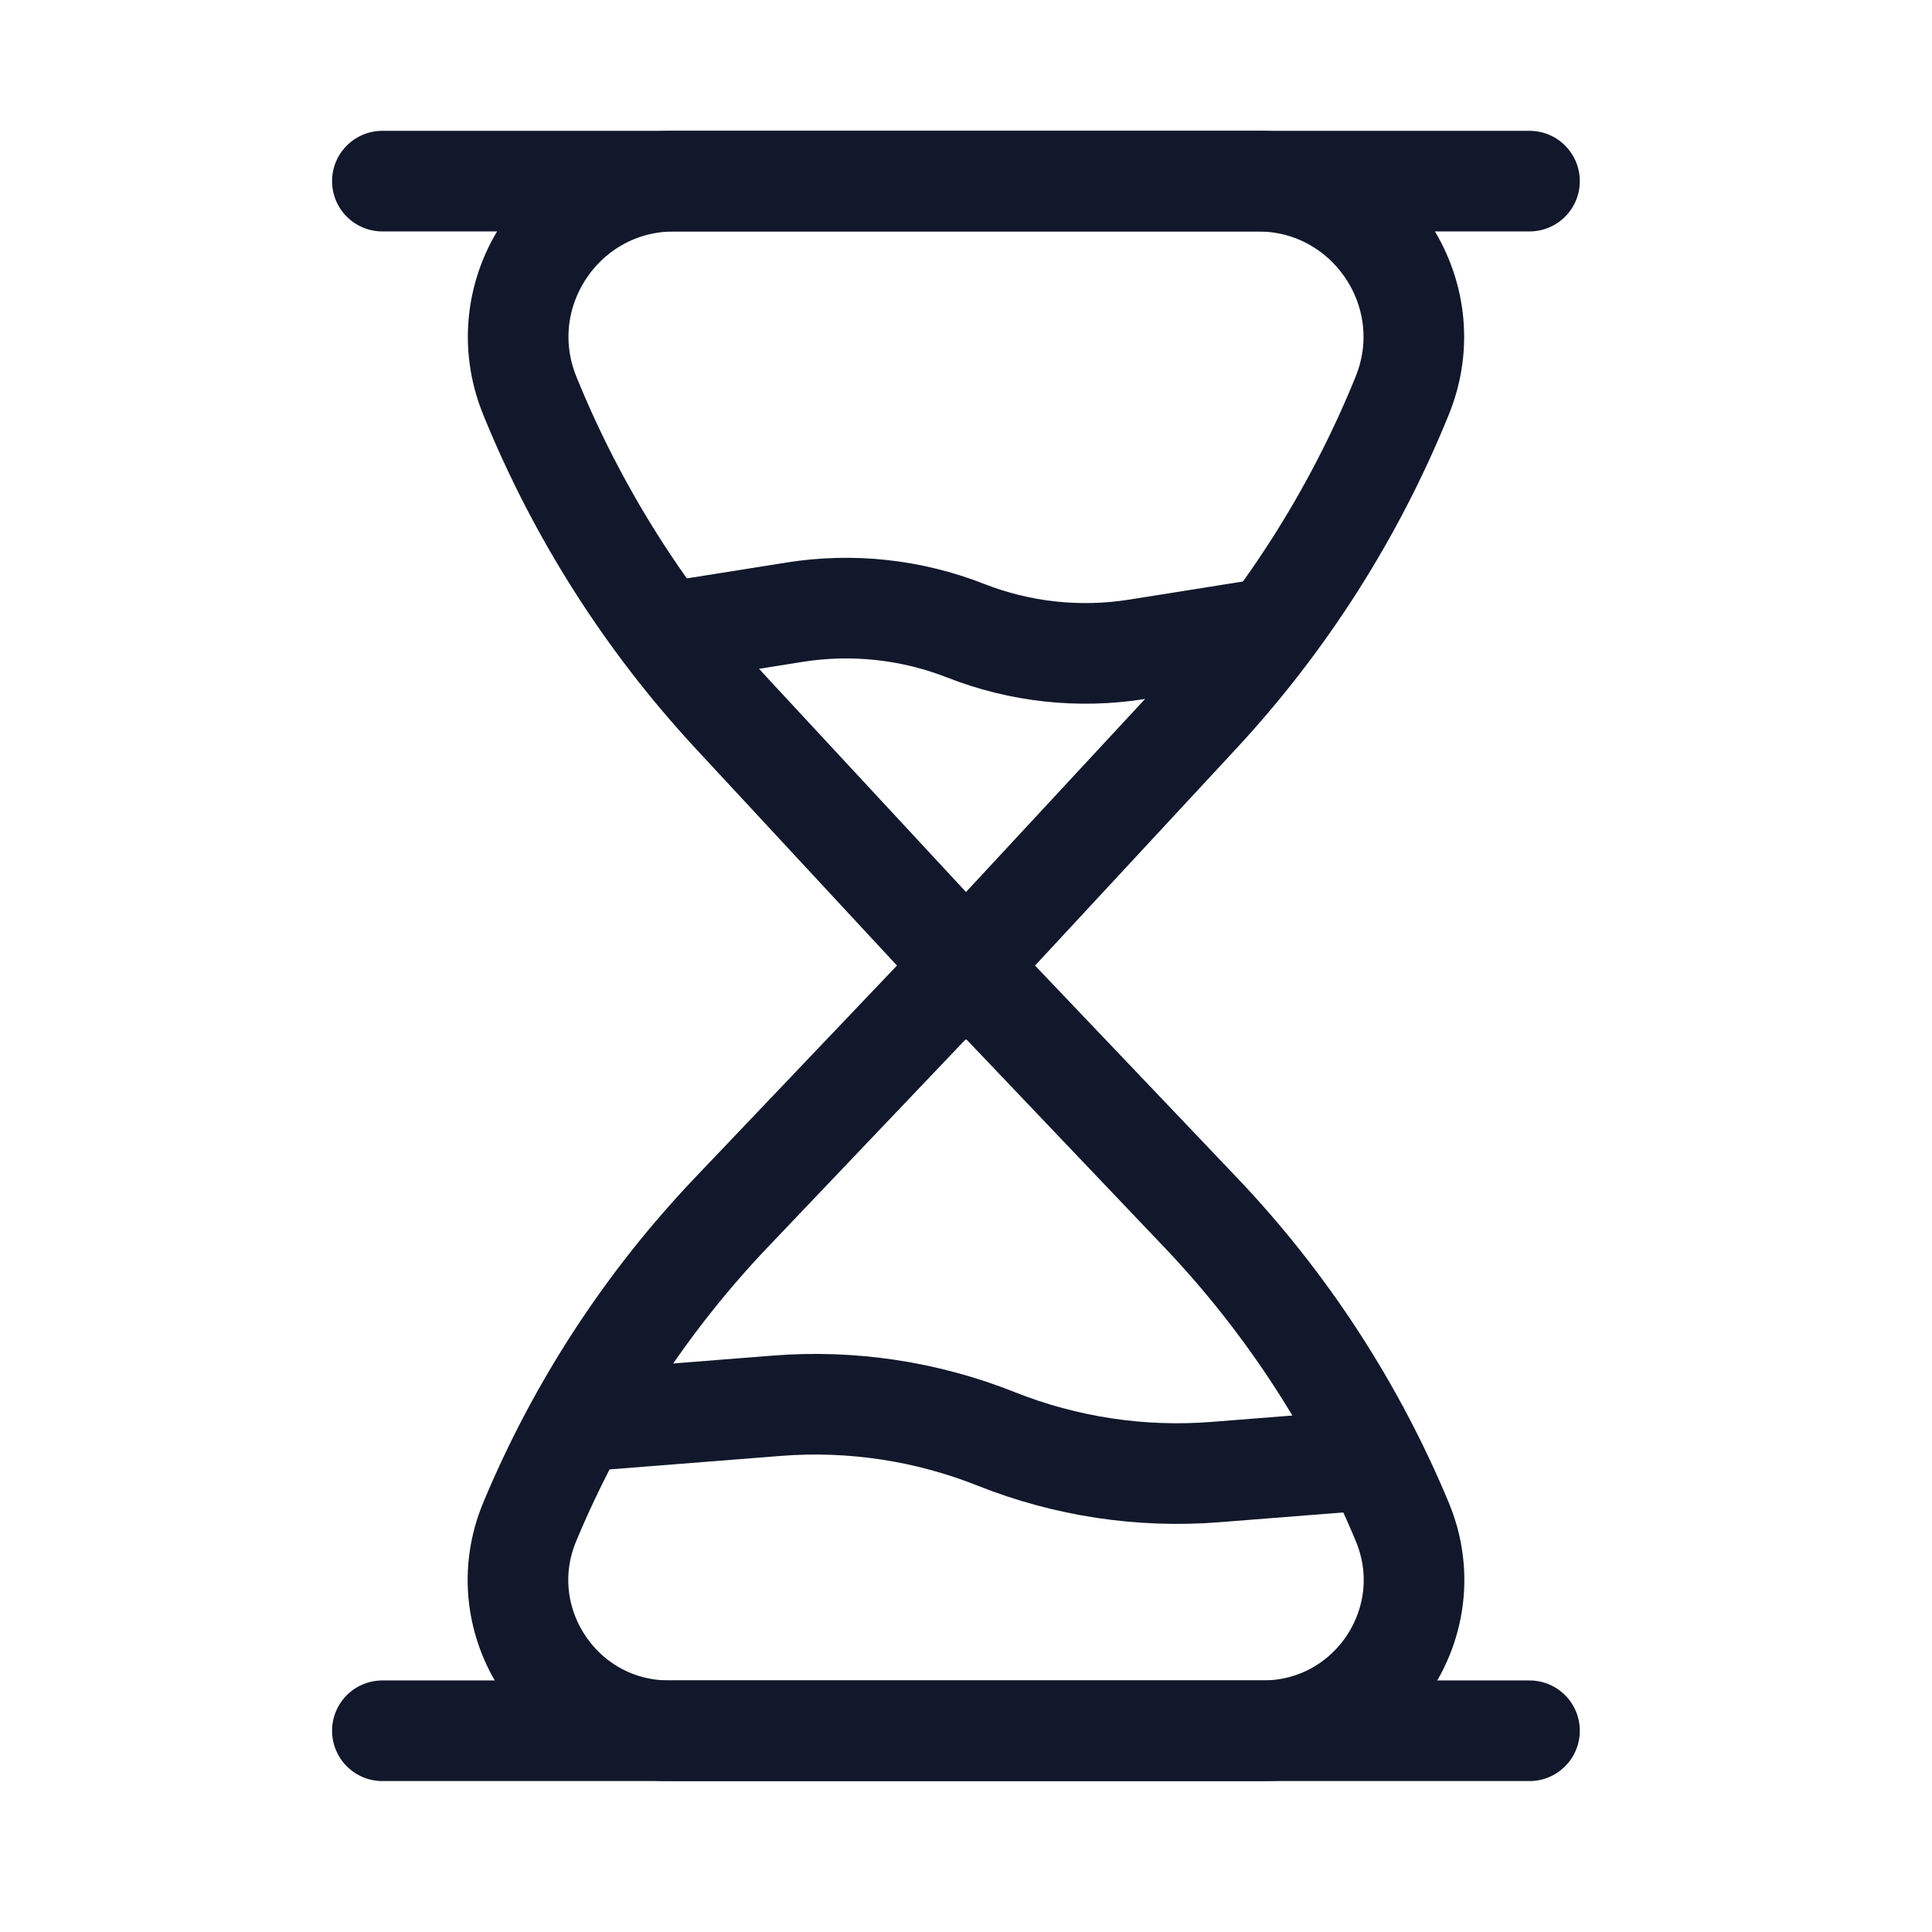
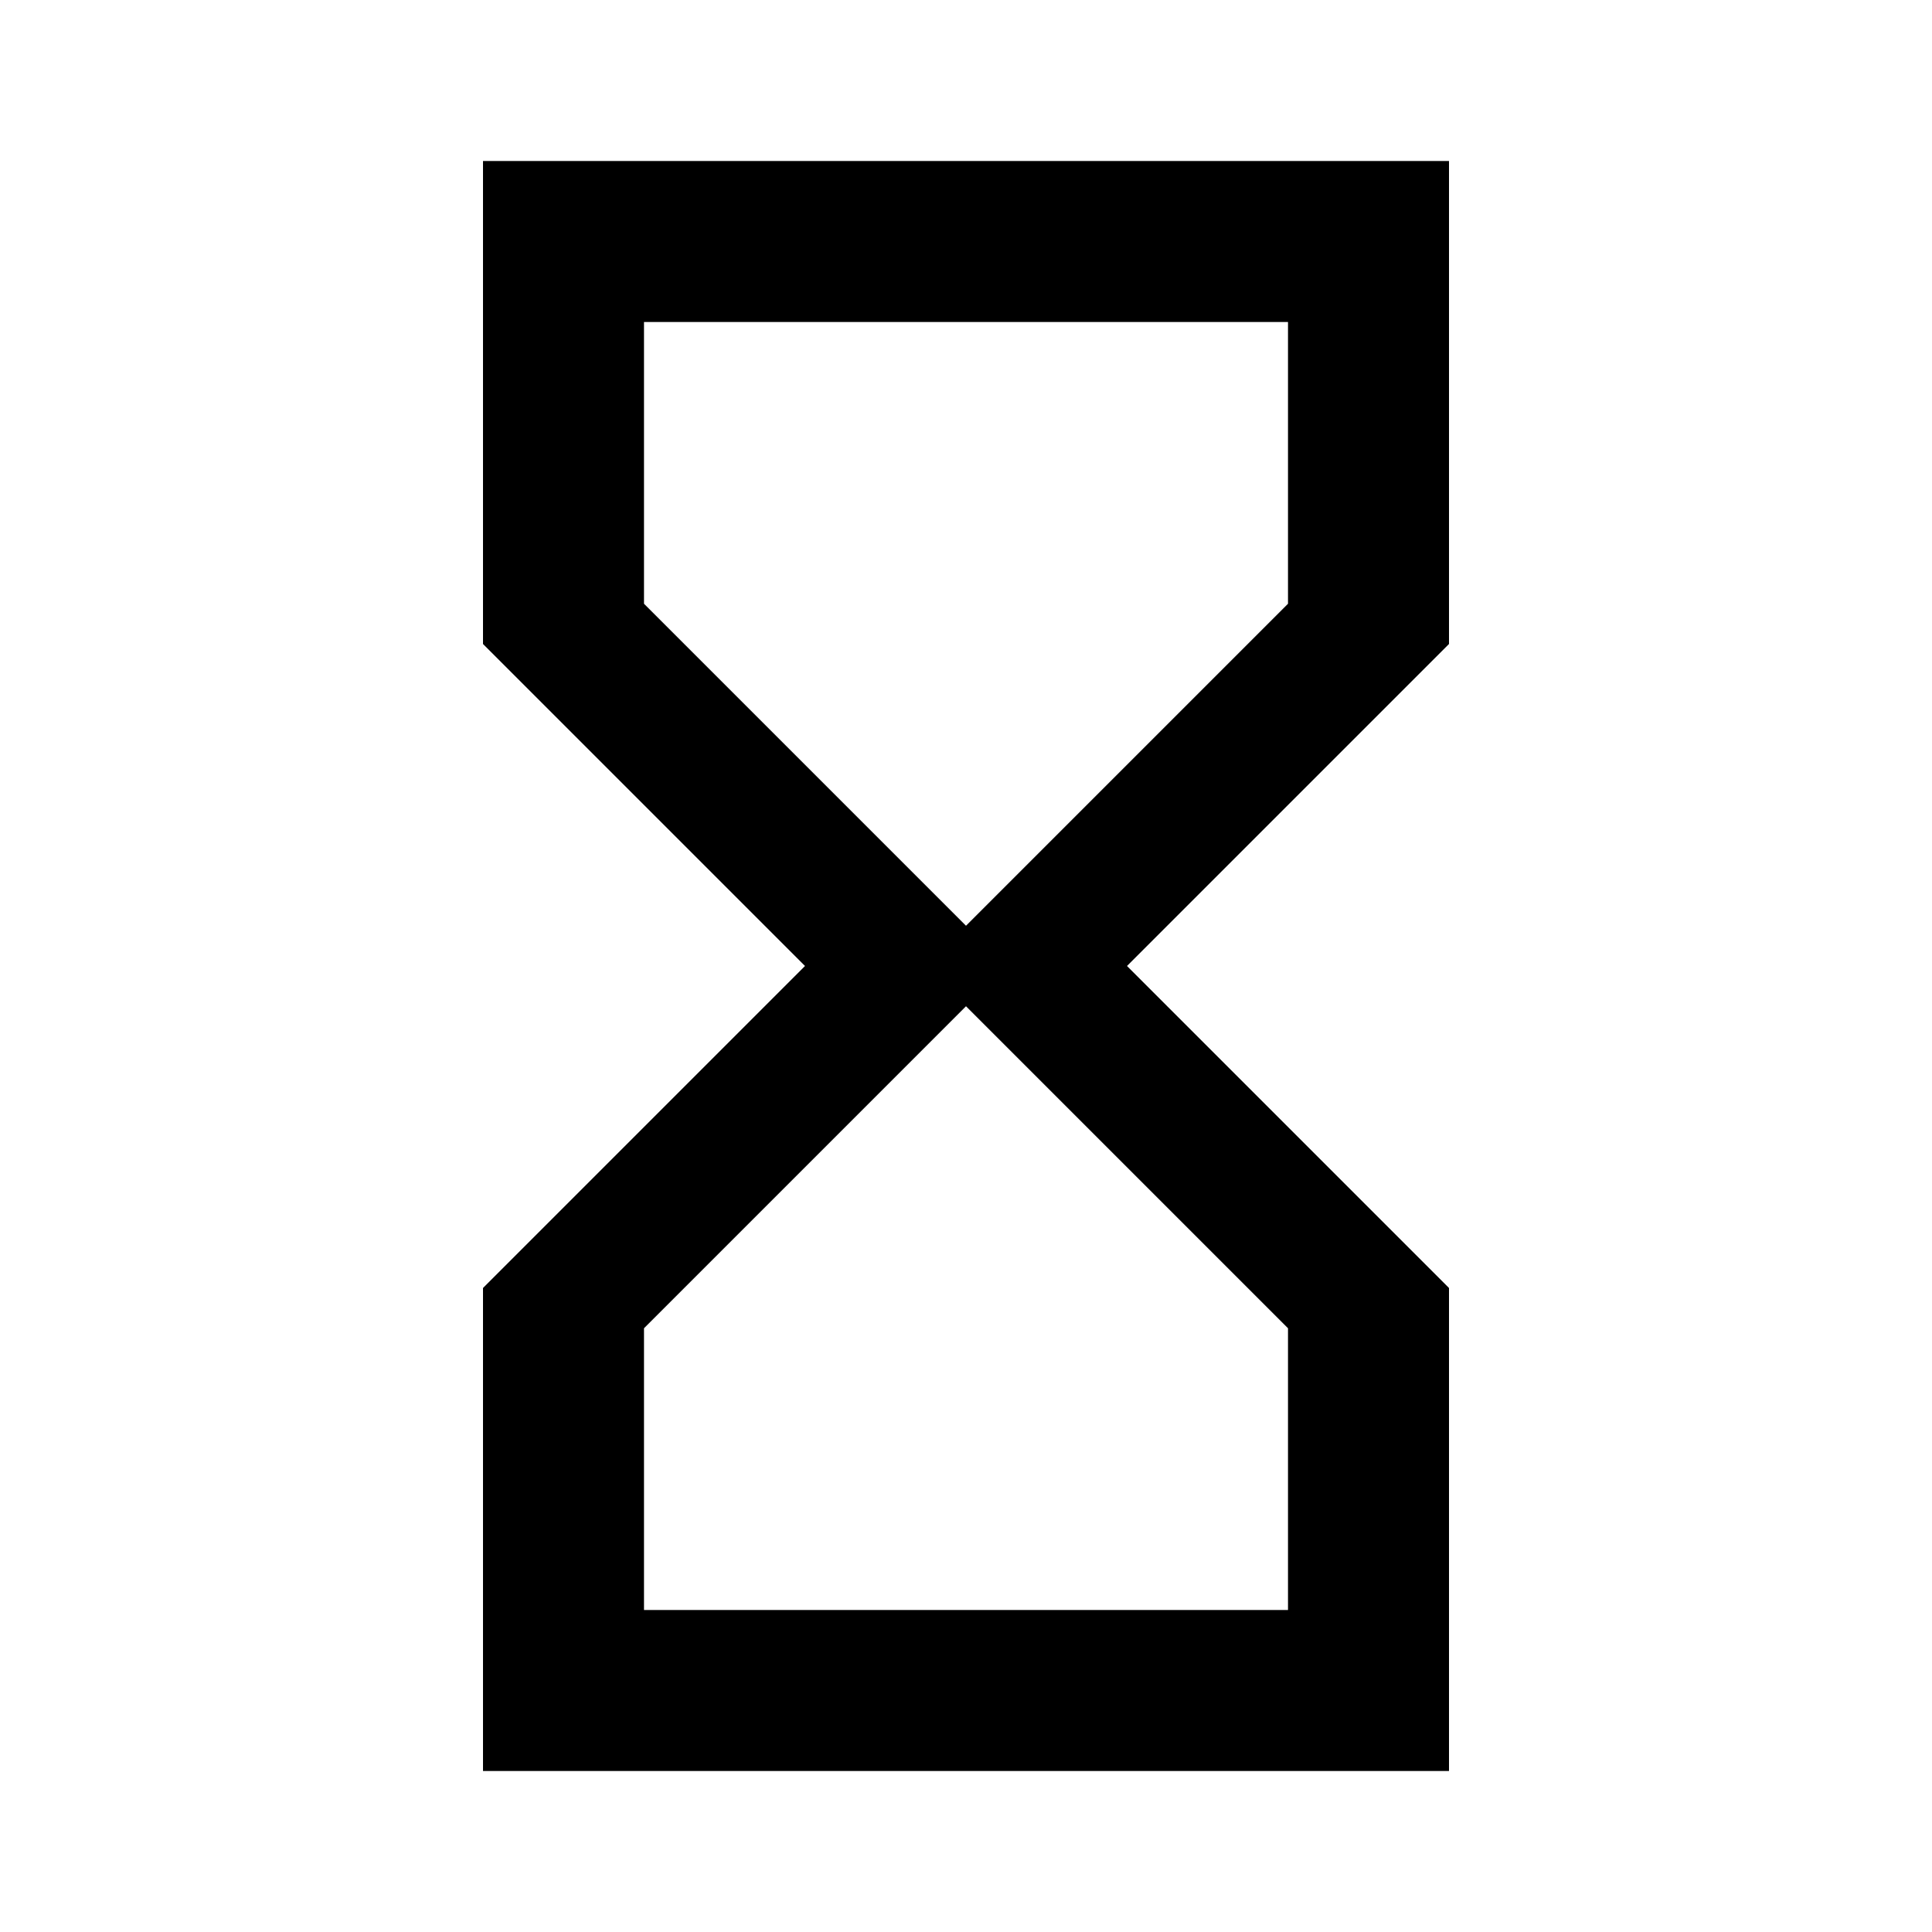
- <svg xmlns="http://www.w3.org/2000/svg" width="96" height="96" fill="none" viewBox="0 0 96 96" id="hourglass">
-   <path stroke="#12182B" stroke-width="5" d="M48 48L36.403 35.498C32.111 30.871 28.696 25.503 26.323 19.655V19.655C24.257 14.563 28.004 9 33.499 9L62.501 9C67.996 9 71.743 14.563 69.677 19.655V19.655C67.304 25.503 63.889 30.871 59.597 35.498L48 48zM48 48L59.648 60.235C63.906 64.707 67.305 69.923 69.679 75.622V75.622C71.735 80.56 68.107 86 62.759 86L33.241 86C27.893 86 24.265 80.56 26.321 75.622V75.622C28.695 69.923 32.094 64.707 36.352 60.235L48 48z" />
-   <path stroke="#12182B" stroke-linecap="round" stroke-width="5" d="M76 9L19 9M76 86L19 86" />
-   <path stroke="#12182B" stroke-width="5" d="M32.535 31.525L39.48 30.42C42.348 29.963 45.285 30.281 47.989 31.342V31.342C50.692 32.402 53.629 32.721 56.497 32.264L63.442 31.158M29.064 70.603L38.603 69.851C42.314 69.558 46.042 70.122 49.5 71.498V71.498C52.958 72.875 56.687 73.439 60.397 73.146L69.936 72.393" />
+ <svg xmlns="http://www.w3.org/2000/svg" viewBox="0 0 24 24">
+   <path d="M6 2v6l4 4-4 4v6h12v-6l-4-4 4-4V2H6zm10 14.5V20H8v-3.5l4-4 4 4zm-4-5L8 7.5V4h8v3.5l-4 4-4-4z" />
</svg>
